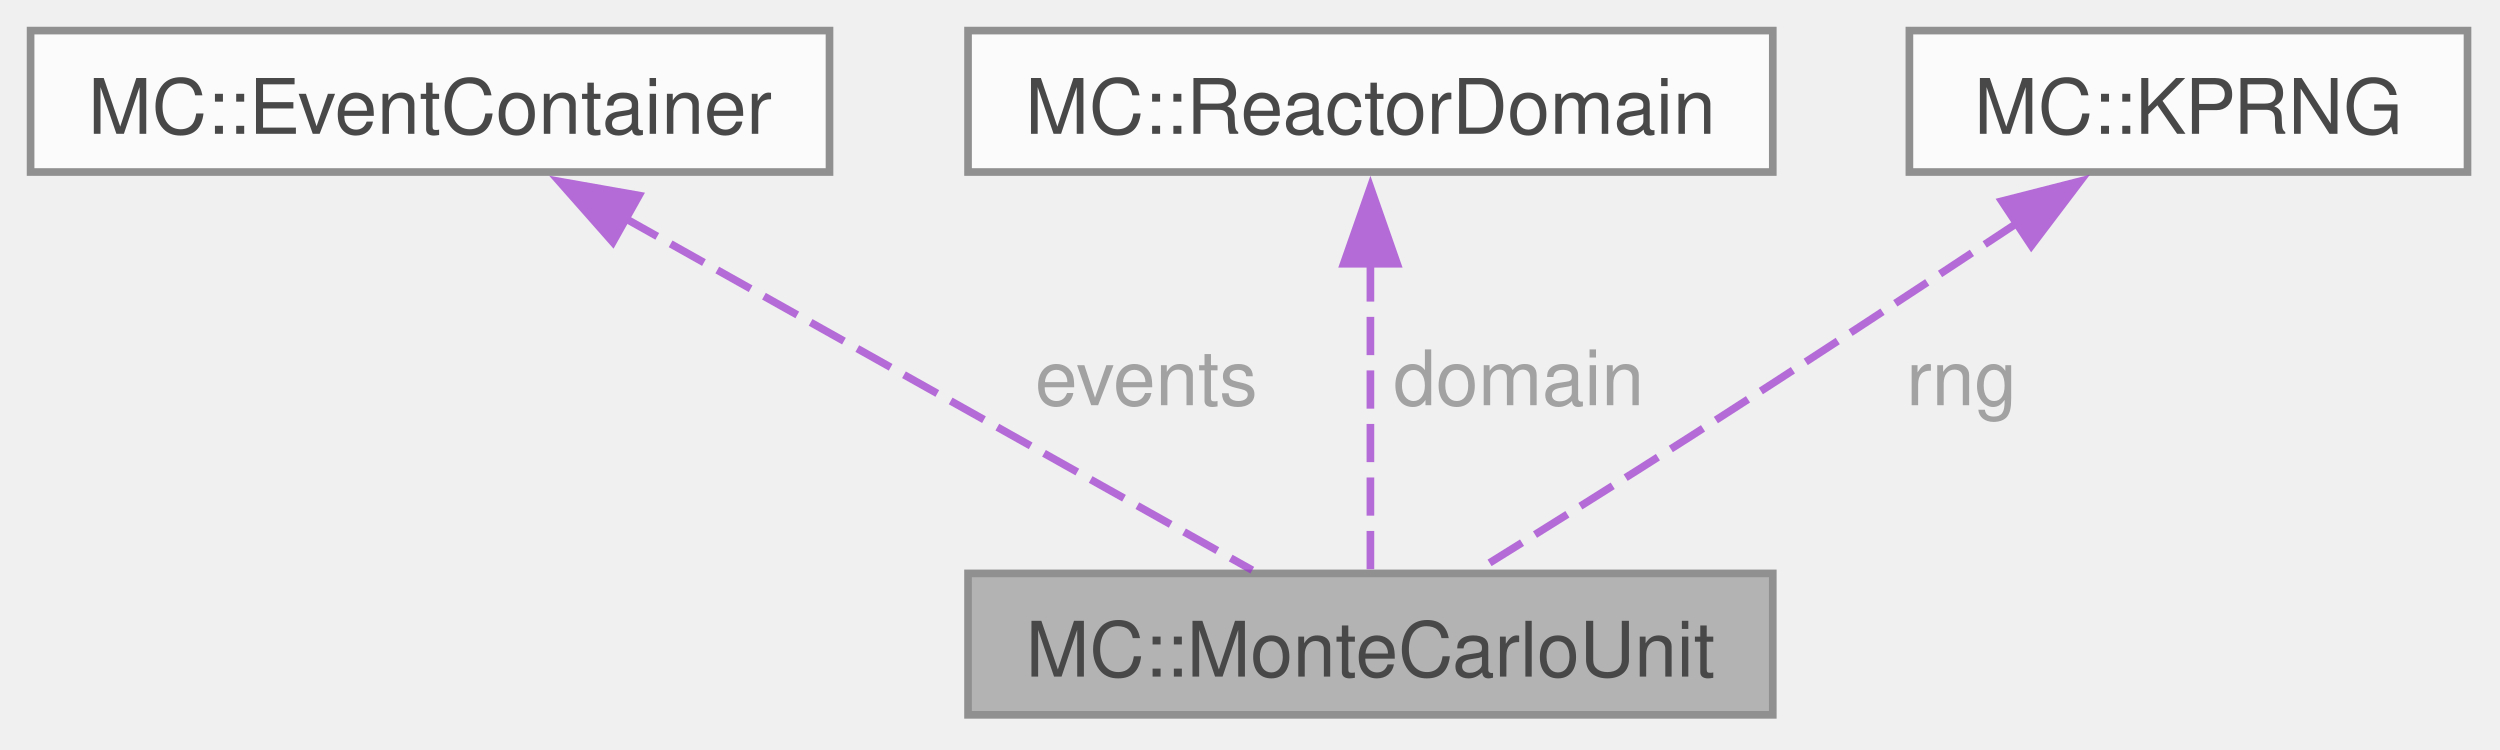
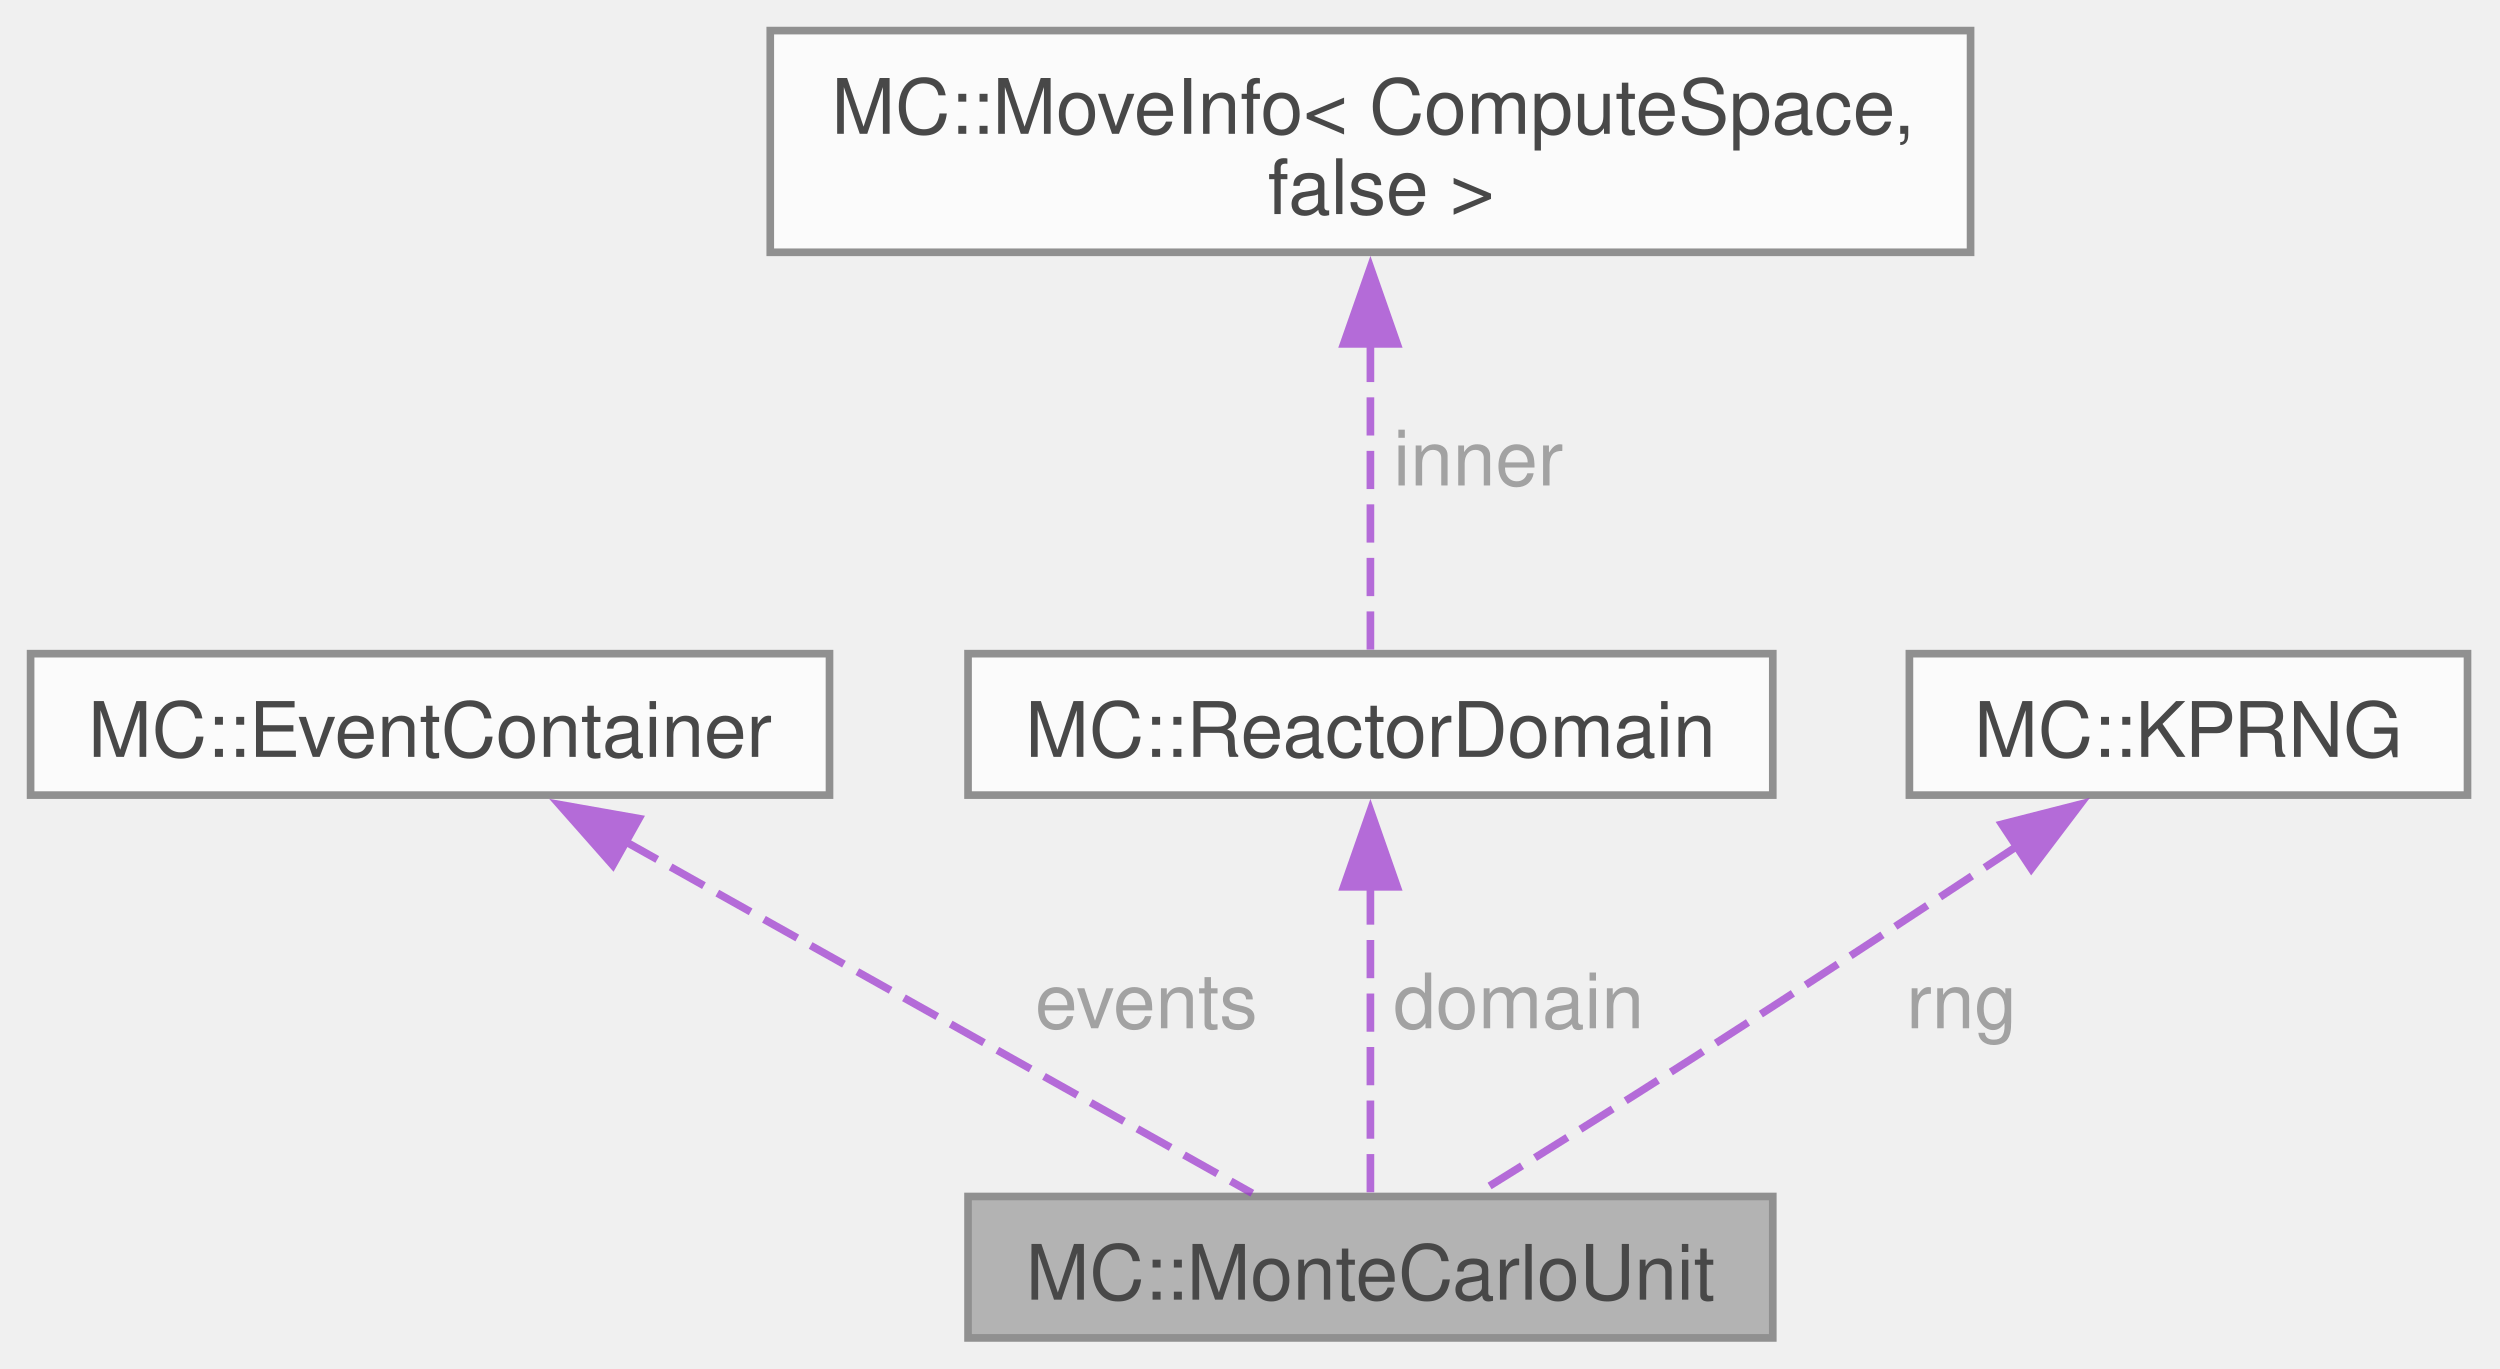
- <svg xmlns="http://www.w3.org/2000/svg" xmlns:xlink="http://www.w3.org/1999/xlink" width="327pt" height="98pt" viewBox="0.00 0.00 327.00 98.00">
+ <svg xmlns="http://www.w3.org/2000/svg" xmlns:xlink="http://www.w3.org/1999/xlink" width="327pt" height="179pt" viewBox="0.00 0.00 327.00 179.00">
  <svg id="main" version="1.1" xml:space="preserve">
    <style type="text/css">
.node, .edge {opacity: 0.7;}
.node.selected, .edge.selected {opacity: 1;}
.edge:hover path { stroke: red; }
.edge:hover polygon { stroke: red; fill: red; }
</style>
    <svg id="graph" class="graph">
-       <g id="graph0" class="graph" transform="scale(1 1) rotate(0) translate(4 93.5)">
+       <g id="graph0" class="graph" transform="scale(1 1) rotate(0) translate(4 175)">
        <g id="Node000001" class="node">
          <g id="a_Node000001">
            <a xlink:title="General-purpose Monte Carlo unit to carry out simulations.">
              <polygon fill="#999999" stroke="#666666" points="227.88,-18.5 122.62,-18.5 122.62,0 227.88,0 227.88,-18.5" />
              <text xml:space="preserve" text-anchor="middle" x="175.25" y="-5" font-family="Helvetica,sans-Serif" font-size="10.00">MC::MonteCarloUnit</text>
            </a>
          </g>
        </g>
        <g id="Node000002" class="node">
          <g id="a_Node000002">
            <a xlink:href="structMC_1_1EventContainer.html" target="_top" xlink:title="Use to count events that occurs during Monte-Carlo processing cycles.">
              <polygon fill="white" stroke="#666666" points="104.5,-89.5 0,-89.5 0,-71 104.5,-71 104.5,-89.5" />
              <text xml:space="preserve" text-anchor="middle" x="52.25" y="-76" font-family="Helvetica,sans-Serif" font-size="10.00">MC::EventContainer</text>
            </a>
          </g>
        </g>
        <g id="edge1_Node000001_Node000002" class="edge">
          <g id="a_edge1_Node000001_Node000002">
            <a xlink:title=" ">
              <path fill="none" stroke="#9a32cd" stroke-dasharray="5,2" d="M77.61,-65.03C102.34,-51.15 139.16,-30.49 159.8,-18.92" />
              <polygon fill="#9a32cd" stroke="#9a32cd" points="76.16,-61.83 69.15,-69.77 79.58,-67.93 76.16,-61.83" />
            </a>
          </g>
          <text xml:space="preserve" text-anchor="start" x="131.38" y="-40.5" font-family="Helvetica,sans-Serif" font-size="10.00" fill="grey">events</text>
        </g>
        <g id="Node000003" class="node">
          <g id="a_Node000003">
            <a xlink:href="classMC_1_1ReactorDomain.html" target="_top" xlink:title="Represents the spatial domain where Monte Carlo particles can exist.">
              <polygon fill="white" stroke="#666666" points="227.88,-89.5 122.62,-89.5 122.62,-71 227.88,-71 227.88,-89.5" />
              <text xml:space="preserve" text-anchor="middle" x="175.25" y="-76" font-family="Helvetica,sans-Serif" font-size="10.00">MC::ReactorDomain</text>
            </a>
          </g>
        </g>
        <g id="edge2_Node000001_Node000003" class="edge">
          <g id="a_edge2_Node000001_Node000003">
            <a xlink:title=" ">
              <path fill="none" stroke="#9a32cd" stroke-dasharray="5,2" d="M175.25,-59.05C175.25,-45.63 175.25,-28.68 175.25,-18.7" />
              <polygon fill="#9a32cd" stroke="#9a32cd" points="171.75,-59 175.25,-69 178.75,-59 171.75,-59" />
            </a>
          </g>
          <text xml:space="preserve" text-anchor="start" x="178.25" y="-40.5" font-family="Helvetica,sans-Serif" font-size="10.00" fill="grey">domain</text>
        </g>
        <g id="Node000004" class="node">
          <g id="a_Node000004">
+             <a xlink:href="structMC_1_1MoveInfo.html" target="_top" xlink:title=" ">
+               <polygon fill="white" stroke="#666666" points="253.75,-171 96.75,-171 96.75,-142 253.75,-142 253.75,-171" />
+               <text xml:space="preserve" text-anchor="start" x="104.75" y="-157.5" font-family="Helvetica,sans-Serif" font-size="10.00">MC::MoveInfo&lt; ComputeSpace,</text>
+               <text xml:space="preserve" text-anchor="middle" x="175.25" y="-147" font-family="Helvetica,sans-Serif" font-size="10.00"> false &gt;</text>
+             </a>
+           </g>
+         </g>
+         <g id="edge3_Node000003_Node000004" class="edge">
+           <g id="a_edge3_Node000003_Node000004">
+             <a xlink:title=" ">
+               <path fill="none" stroke="#9a32cd" stroke-dasharray="5,2" d="M175.25,-130.03C175.25,-115.95 175.25,-99.37 175.25,-89.62" />
+               <polygon fill="#9a32cd" stroke="#9a32cd" points="171.75,-130.02 175.25,-140.02 178.75,-130.02 171.75,-130.02" />
+             </a>
+           </g>
+           <text xml:space="preserve" text-anchor="start" x="178.25" y="-111.5" font-family="Helvetica,sans-Serif" font-size="10.00" fill="grey">inner</text>
+         </g>
+         <g id="Node000005" class="node">
+           <g id="a_Node000005">
            <a xlink:href="classMC_1_1KPRNG.html" target="_top" xlink:title="Utilities and wrap around kokkos random generator.">
              <polygon fill="white" stroke="#666666" points="318.75,-89.5 245.75,-89.5 245.75,-71 318.75,-71 318.75,-89.5" />
              <text xml:space="preserve" text-anchor="middle" x="282.25" y="-76" font-family="Helvetica,sans-Serif" font-size="10.00">MC::KPRNG</text>
            </a>
          </g>
        </g>
-         <g id="edge3_Node000001_Node000004" class="edge">
-           <g id="a_edge3_Node000001_Node000004">
+         <g id="edge4_Node000001_Node000005" class="edge">
+           <g id="a_edge4_Node000001_Node000005">
            <a xlink:title=" ">
              <path fill="none" stroke="#9a32cd" stroke-dasharray="5,2" d="M259.77,-64.28C247.29,-56.02 231.46,-45.61 217.25,-36.5 207.98,-30.56 197.48,-24 189.3,-18.92" />
              <polygon fill="#9a32cd" stroke="#9a32cd" points="257.83,-67.19 268.1,-69.81 261.7,-61.36 257.83,-67.19" />
            </a>
          </g>
          <text xml:space="preserve" text-anchor="start" x="245.36" y="-40.5" font-family="Helvetica,sans-Serif" font-size="10.00" fill="grey">rng</text>
        </g>
      </g>
    </svg>
  </svg>
  <style type="text/css">

[data-mouse-over-selected='false'] { opacity: 0.7; }
[data-mouse-over-selected='true']  { opacity: 1.0; }

</style>
</svg>
